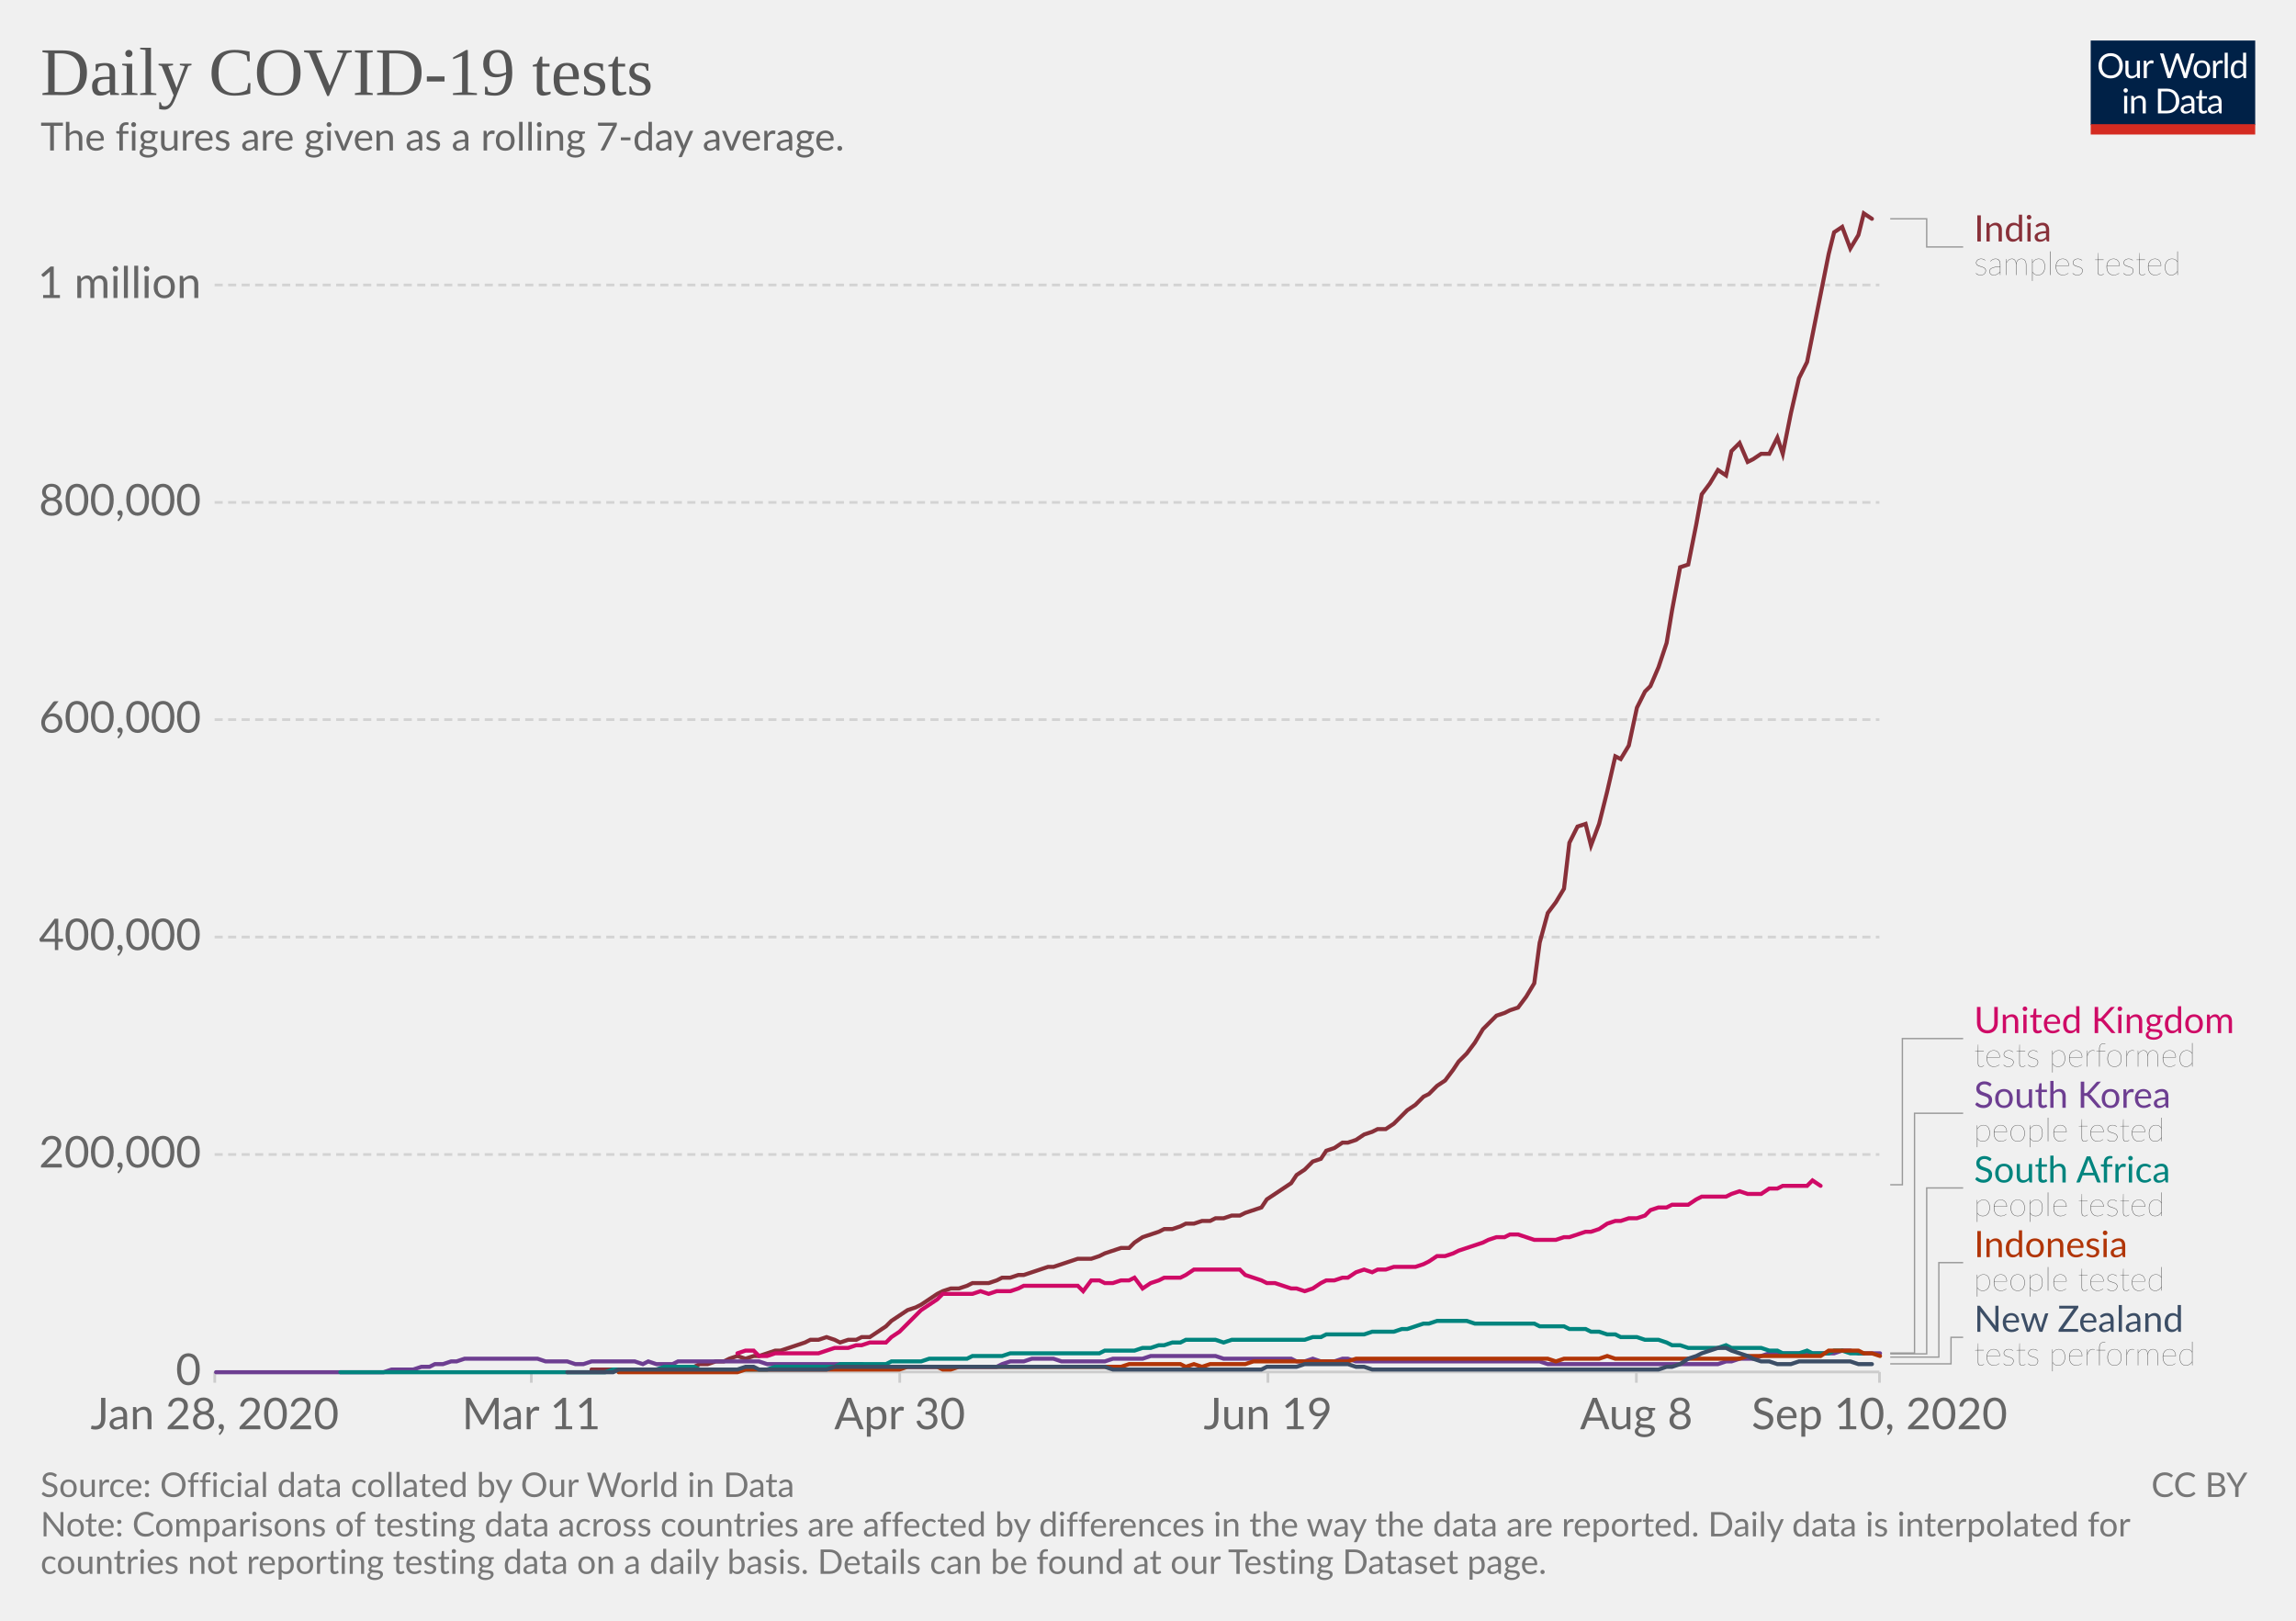
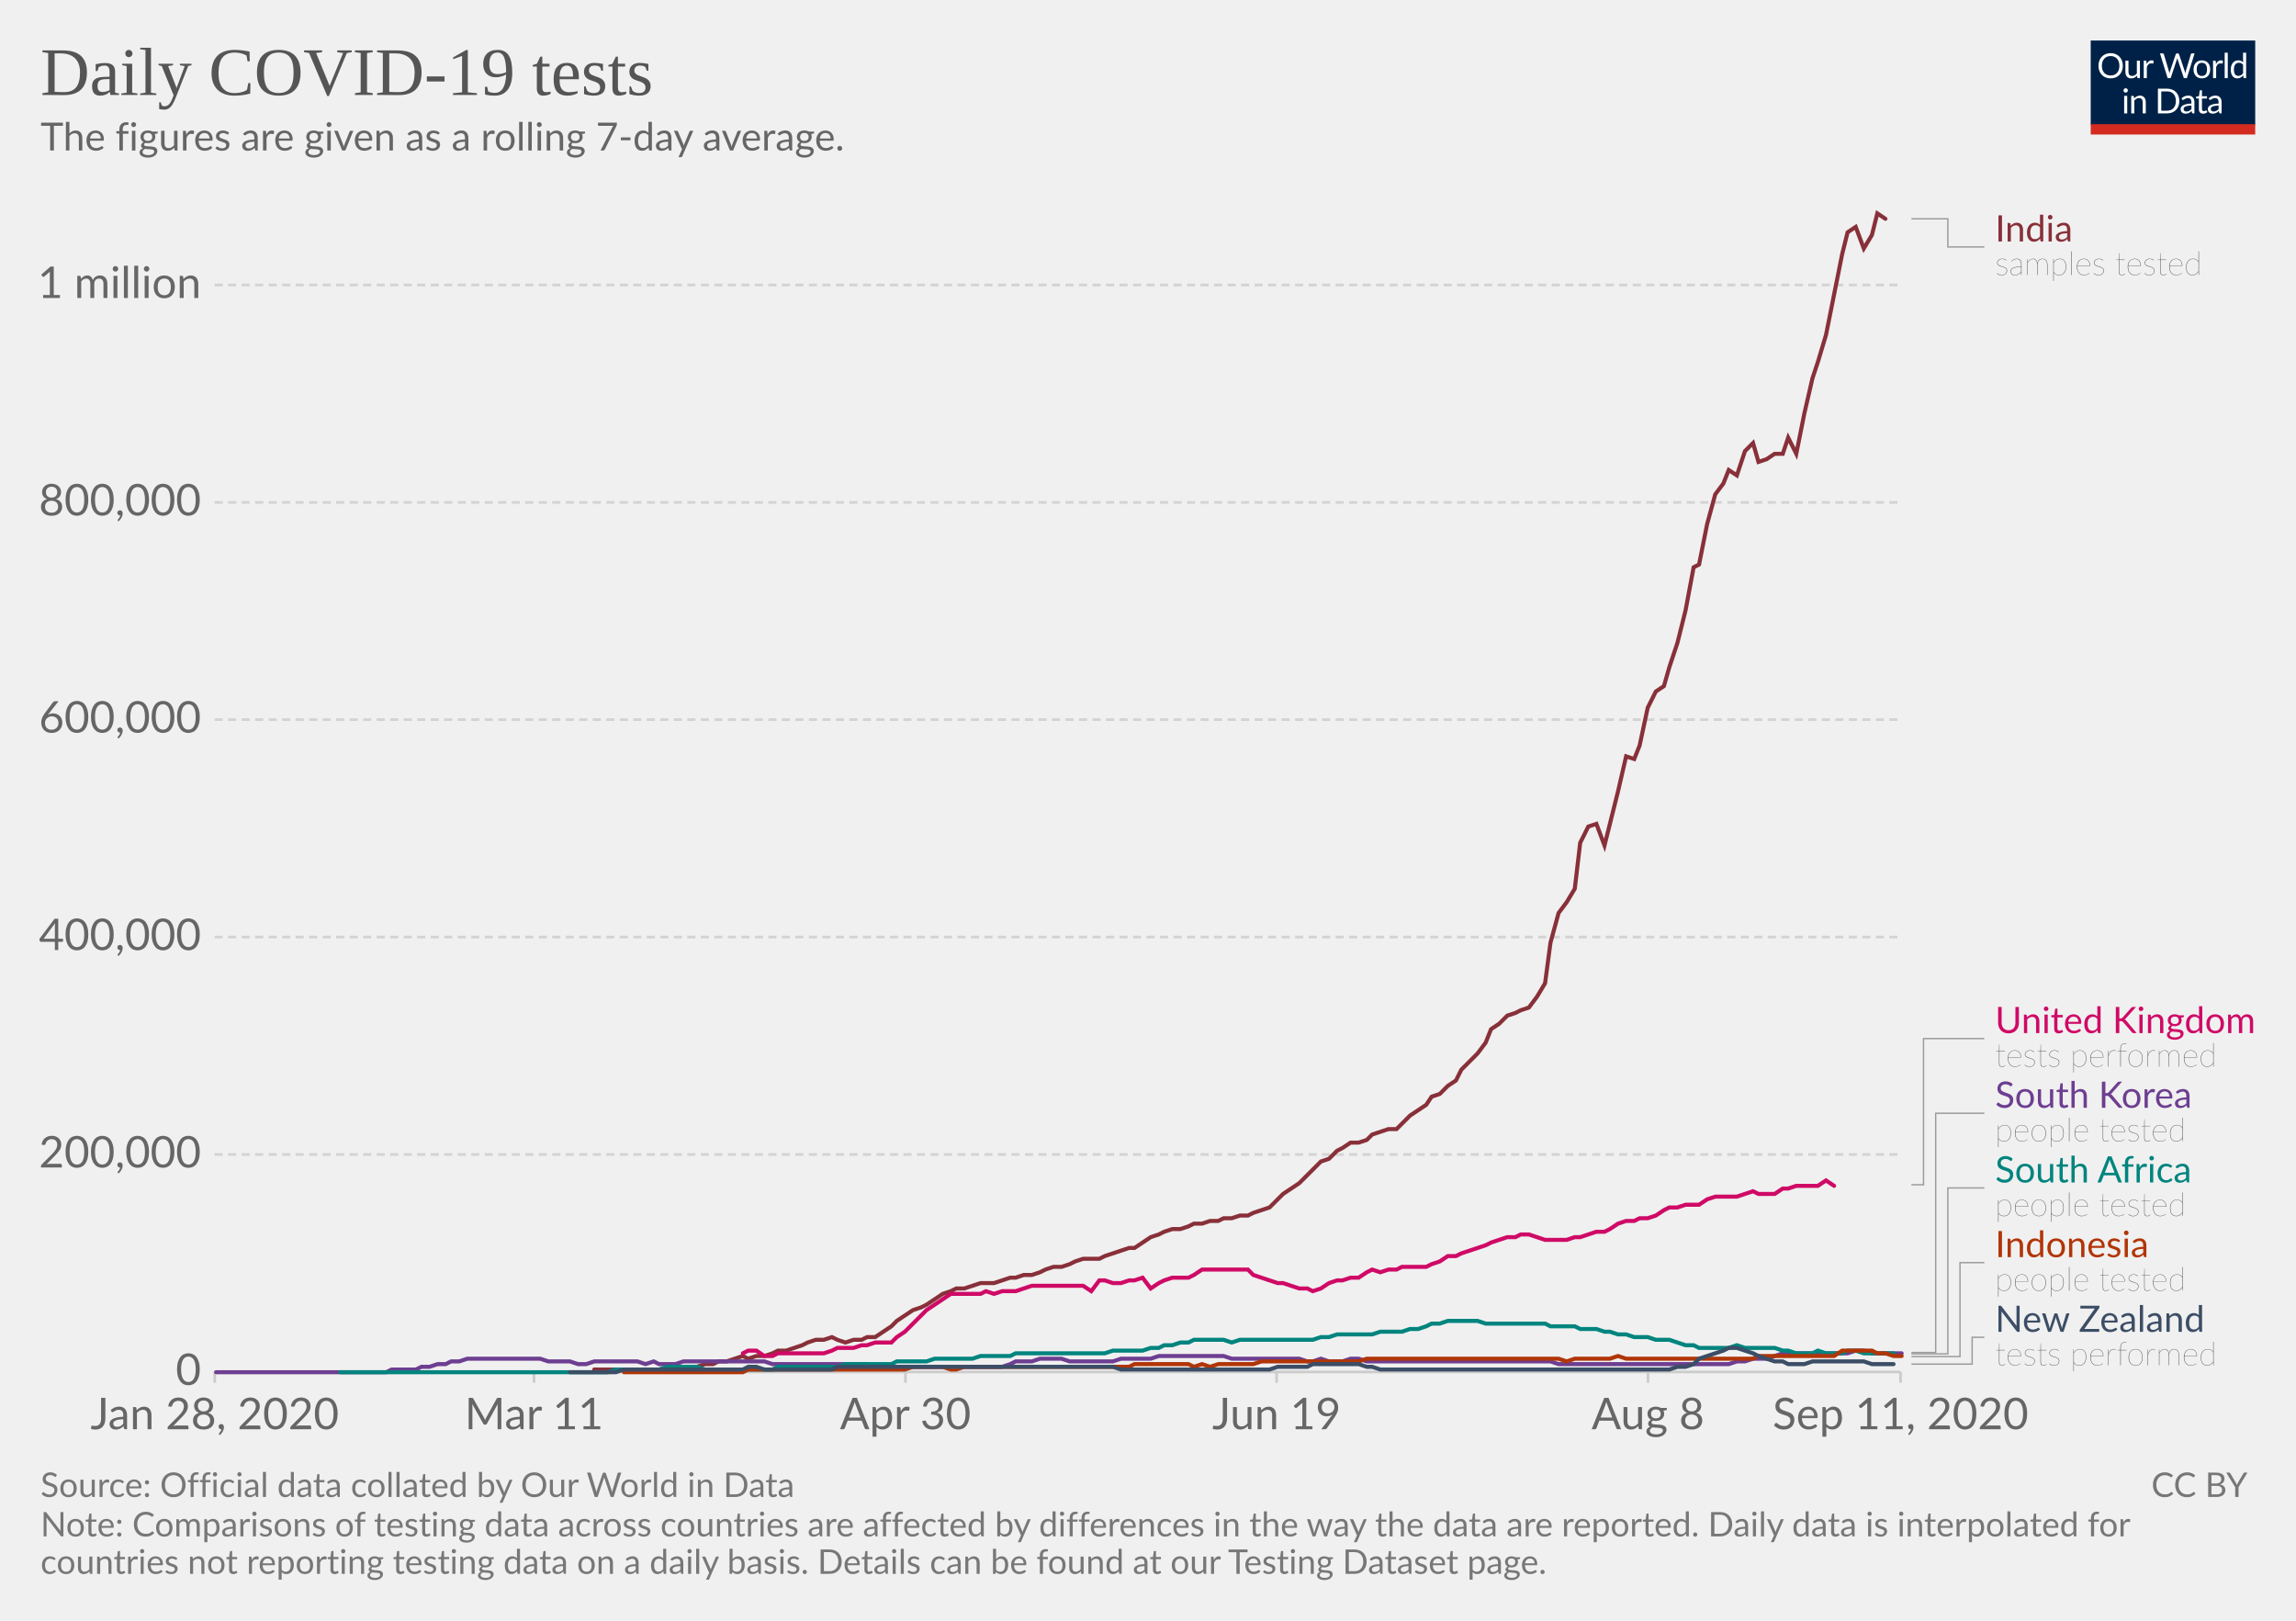
<svg xmlns="http://www.w3.org/2000/svg" version="1.1" style="background-color:#fff;-webkit-font-smoothing:antialiased" width="850" height="600" viewBox="0 0 850 600" font-family="Lato,'Helvetica Neue',Helvetica,Arial,sans-serif" font-size="18" text-rendering="optimizeLegibility">
  <g class="HeaderView">
    <g transform="matrix(.29 0 0 .29 774 15)">
      <svg width="210" height="120" viewBox="0 0 210 120" fill="none">
        <g clip-path="url(#clip0)">
          <path d="M0 0h210v107.89H0V0z" fill="#002147" />
          <path d="M40.98 32.25c0 2.36-.38 4.53-1.12 6.51a14.26 14.26 0 01-8.1 8.4c-1.9.78-4.02 1.17-6.34 1.17a16.6 16.6 0 01-6.33-1.17 14.31 14.31 0 01-8.08-8.4 18.29 18.29 0 01-1.12-6.51c0-2.36.38-4.53 1.12-6.5a14.32 14.32 0 018.07-8.44c1.92-.8 4.03-1.19 6.34-1.19 2.32 0 4.43.4 6.34 1.19 1.92.8 3.56 1.9 4.93 3.34a14.87 14.87 0 013.17 5.1 18.1 18.1 0 011.12 6.5zm-4.38 0c0-1.94-.26-3.68-.8-5.22a10.91 10.91 0 00-2.24-3.89 9.68 9.68 0 00-3.52-2.46 11.95 11.95 0 00-4.62-.86c-1.68 0-3.21.28-4.6.86a9.88 9.88 0 00-3.54 2.46 10.91 10.91 0 00-2.24 3.9c-.53 1.53-.8 3.27-.8 5.2 0 1.94.27 3.68.8 5.22a11.17 11.17 0 002.24 3.9 10.01 10.01 0 003.55 2.44c1.38.56 2.9.83 4.6.83 1.7 0 3.24-.27 4.61-.83a9.8 9.8 0 003.52-2.44 11.17 11.17 0 002.25-3.9c.53-1.54.8-3.28.8-5.21zm26.22-6.54V48H60.5c-.56 0-.9-.27-1.05-.81l-.31-2.4a12.45 12.45 0 01-3.26 2.6c-1.2.64-2.58.96-4.13.96-1.22 0-2.3-.2-3.24-.6a6.52 6.52 0 01-2.33-1.7 7.37 7.37 0 01-1.43-2.67c-.3-1.04-.46-2.2-.46-3.45V25.7h3.91v14.22c0 1.68.38 2.99 1.15 3.91.77.93 1.96 1.39 3.54 1.39 1.16 0 2.24-.27 3.23-.82a10.42 10.42 0 002.8-2.28V25.7h3.91zm8.61 4.47a9.94 9.94 0 012.6-3.56 5.64 5.64 0 013.76-1.3c.47 0 .92.05 1.34.15.44.1.83.27 1.17.49l-.3 2.92c-.09.37-.3.55-.66.55-.2 0-.5-.04-.9-.13a6.21 6.21 0 00-3.24.18c-.54.2-1.03.5-1.47.92-.42.4-.81.9-1.17 1.5-.33.58-.64 1.26-.92 2.02V48H67.7V25.71h2.25c.42 0 .72.08.88.25.16.16.27.44.33.83l.26 3.39zm61.16-13.7L122.75 48h-3.82l-7.99-24.05a21.95 21.95 0 01-.42-1.58 38.36 38.36 0 01-.44 1.58L102.05 48h-3.83L88.4 16.47h3.54c.38 0 .7.1.95.29.26.2.43.43.5.73l6.52 21.9c.1.4.2.83.28 1.28.1.46.2.94.29 1.46l.3-1.46c.12-.47.25-.9.38-1.27l7.41-21.91c.1-.25.26-.48.51-.69.27-.22.58-.33.95-.33h1.23c.38 0 .69.1.92.29.24.2.41.43.53.73l7.4 21.9a28.4 28.4 0 01.68 2.62 29.52 29.52 0 01.52-2.61l6.54-21.91c.07-.27.23-.5.48-.7.27-.21.58-.32.95-.32h3.32zm9.35 8.88c1.63 0 3.1.27 4.4.82a9.43 9.43 0 015.46 5.94c.5 1.4.74 2.98.74 4.73 0 1.76-.25 3.34-.74 4.75a9.43 9.43 0 01-5.46 5.92c-1.3.52-2.77.79-4.4.79-1.64 0-3.12-.27-4.44-.8a9.42 9.42 0 01-3.35-2.3c-.92-1-1.63-2.2-2.13-3.61-.49-1.41-.73-3-.73-4.75s.24-3.33.73-4.73c.5-1.43 1.2-2.64 2.13-3.63a9.4 9.4 0 013.35-2.31c1.32-.55 2.8-.82 4.44-.82zm0 19.89c2.2 0 3.84-.73 4.93-2.2 1.08-1.48 1.63-3.54 1.63-6.18 0-2.66-.55-4.72-1.63-6.2-1.09-1.49-2.73-2.23-4.93-2.23-1.12 0-2.09.2-2.93.57a5.7 5.7 0 00-2.06 1.65 7.5 7.5 0 00-1.24 2.67c-.26 1.04-.4 2.22-.4 3.54 0 2.64.55 4.7 1.64 6.18 1.1 1.47 2.76 2.2 4.99 2.2zm17.97-15.07a9.94 9.94 0 012.6-3.56 5.64 5.64 0 013.76-1.3c.47 0 .91.05 1.34.15.44.1.83.27 1.16.49l-.28 2.92c-.09.37-.31.55-.66.55-.2 0-.5-.04-.9-.13a6.2 6.2 0 00-3.24.18c-.54.2-1.03.5-1.47.92-.43.4-.82.9-1.17 1.5a13.1 13.1 0 00-.92 2.02V48h-3.94V25.71h2.24c.43 0 .72.08.88.25.17.16.28.44.33.83l.27 3.39zm15.04-14.59V48h-3.92V15.6h3.92zm19.55 15.43a6.22 6.22 0 00-2.38-2.05 6.7 6.7 0 00-2.86-.6c-2.07 0-3.66.75-4.77 2.23-1.12 1.48-1.68 3.6-1.68 6.33 0 1.46.13 2.7.38 3.74a7.29 7.29 0 001.1 2.56 4.35 4.35 0 001.78 1.45c.7.3 1.5.46 2.4.46 1.29 0 2.41-.3 3.36-.88a9.6 9.6 0 002.67-2.49V31.02zm3.91-15.43V48h-2.33c-.56 0-.9-.27-1.06-.81l-.35-2.71a12.13 12.13 0 01-3.25 2.77 8.28 8.28 0 01-4.23 1.06 7.31 7.31 0 01-6.14-2.9c-.73-.96-1.3-2.15-1.69-3.57a18.35 18.35 0 01.07-9.48 11.29 11.29 0 011.89-3.7 8.7 8.7 0 017.06-3.34 7.96 7.96 0 016.12 2.62V15.59h3.91zM46.61 70.71V93H42.7V70.71h3.91zm.84-7c0 .39-.08.75-.24 1.09a2.81 2.81 0 01-1.52 1.47 2.67 2.67 0 01-2.16 0 2.9 2.9 0 01-1.45-1.47 2.67 2.67 0 010-2.16c.15-.35.35-.65.6-.9.25-.27.53-.47.85-.62a2.67 2.67 0 012.16 0c.35.15.65.35.9.62.27.25.47.55.62.9.16.34.24.7.24 1.08zm7.97 10.24c.49-.54 1-1.04 1.54-1.48a9.85 9.85 0 013.66-1.84 8.96 8.96 0 015.43.35c.94.4 1.72.97 2.33 1.71a7.36 7.36 0 011.43 2.67c.32 1.04.49 2.19.49 3.45V93h-3.94V78.81c0-1.69-.4-3-1.17-3.92-.76-.93-1.93-1.4-3.5-1.4a6.6 6.6 0 00-3.25.83c-1 .56-1.92 1.31-2.77 2.27V93h-3.94V70.71h2.35c.56 0 .9.28 1.04.82l.3 2.42zm57.7 3.3c0 2.36-.37 4.5-1.11 6.44a14.3 14.3 0 01-3.17 4.98 14.1 14.1 0 01-4.93 3.2c-1.9.76-4.02 1.13-6.33 1.13H85.8V61.47h11.77c2.31 0 4.42.39 6.33 1.15a13.8 13.8 0 018.1 8.18 17.75 17.75 0 011.12 6.45zm-4.37 0c0-1.94-.26-3.67-.8-5.2a10.94 10.94 0 00-2.23-3.87 9.57 9.57 0 00-3.53-2.42 12.23 12.23 0 00-4.61-.83h-7.5v24.62h7.5c1.7 0 3.24-.28 4.61-.84a9.7 9.7 0 003.53-2.4 10.94 10.94 0 002.24-3.87c.53-1.53.8-3.26.8-5.2zm19.8 5.72c-1.8.06-3.34.2-4.62.44-1.26.22-2.3.51-3.1.88-.8.36-1.37.8-1.74 1.3-.35.5-.53 1.05-.53 1.67 0 .58.1 1.1.3 1.52a3 3 0 00.76 1.05c.34.27.73.46 1.17.6.45.11.94.17 1.45.17a7.28 7.28 0 003.5-.81 11.95 11.95 0 002.82-2.2v-4.62zm-12.65-9.11a12.73 12.73 0 013.98-2.66c1.43-.59 3-.88 4.73-.88 1.25 0 2.36.2 3.33.61a6.81 6.81 0 013.94 4.38c.33 1.04.5 2.19.5 3.43V93h-1.74a1.8 1.8 0 01-.88-.18c-.2-.13-.36-.38-.48-.74l-.44-2.12c-.59.55-1.16 1.03-1.72 1.46a9.48 9.48 0 01-3.74 1.7c-.69.15-1.46.23-2.3.23-.87 0-1.69-.12-2.45-.35a5.34 5.34 0 01-3.34-2.93 6.64 6.64 0 01-.49-2.64c0-.88.25-1.72.73-2.53a6.33 6.33 0 012.35-2.17c1.09-.63 2.5-1.15 4.25-1.54 1.75-.41 3.89-.65 6.42-.7v-1.75c0-1.73-.37-3.03-1.12-3.91-.75-.9-1.84-1.34-3.28-1.34-.97 0-1.78.12-2.44.37-.64.23-1.2.5-1.7.81l-1.23.82c-.33.23-.67.35-1 .35-.27 0-.5-.07-.69-.2a2.1 2.1 0 01-.48-.53l-.7-1.25zm27.67 19.5c-1.76 0-3.12-.5-4.07-1.48-.94-.98-1.41-2.4-1.41-4.25V74h-2.68a.9.9 0 01-.6-.2c-.16-.14-.24-.36-.24-.66v-1.56l3.65-.46.9-6.89a.9.9 0 01.29-.52.88.88 0 01.62-.22H142v7.67h6.44V74H142v13.38c0 .94.22 1.63.68 2.09.45.45 1.04.68 1.76.68a3.21 3.21 0 001.85-.53l.55-.35c.16-.12.3-.18.41-.18.2 0 .4.13.55.38l1.15 1.87a7.45 7.45 0 01-2.44 1.5c-.96.35-1.94.52-2.95.52zm19.68-10.4c-1.8.07-3.34.21-4.62.45-1.26.22-2.3.51-3.1.88-.8.36-1.37.8-1.74 1.3-.35.5-.53 1.05-.53 1.67 0 .58.1 1.1.3 1.52.18.42.44.77.76 1.05.34.27.73.46 1.17.6.45.11.94.17 1.45.17a7.3 7.3 0 003.5-.81 12.04 12.04 0 002.82-2.2v-4.62zm-12.65-9.1a12.72 12.72 0 013.99-2.66c1.42-.59 3-.88 4.72-.88 1.25 0 2.36.2 3.33.61a6.81 6.81 0 013.94 4.38c.33 1.04.5 2.19.5 3.43V93h-1.74a1.8 1.8 0 01-.88-.18c-.2-.13-.36-.38-.48-.74l-.44-2.12c-.59.55-1.16 1.03-1.72 1.46a9.48 9.48 0 01-3.74 1.7c-.69.15-1.46.23-2.3.23-.87 0-1.69-.12-2.45-.35a5.33 5.33 0 01-3.34-2.93 6.62 6.62 0 01-.49-2.64c0-.88.25-1.72.73-2.53a6.33 6.33 0 012.35-2.17c1.09-.63 2.5-1.15 4.25-1.54a31.2 31.2 0 016.42-.7v-1.75c0-1.73-.37-3.03-1.12-3.91-.75-.9-1.84-1.34-3.28-1.34-.97 0-1.78.12-2.44.37-.64.23-1.2.5-1.7.81-.46.3-.87.57-1.22.82-.34.23-.68.35-1.02.35-.26 0-.49-.07-.68-.2a1.88 1.88 0 01-.48-.53l-.7-1.25z" fill="#fff" />
          <path fill="#D42B21" d="M0 106.79h210V120H0z" />
        </g>
        <defs>
          <clipPath id="clip0">
            <path fill="#fff" d="M0 0h210v120H0z" />
          </clipPath>
        </defs>
      </svg>
    </g>
    <a href="https://ourworldindata.org/grapher/daily-covid-19-tests-smoothed-7-day?year=latest&amp;time=earliest..latest" target="_blank" font-family="&quot;Playfair Display&quot;,Georgia,&quot;Times New Roman&quot;,serif">
      <text font-size="25.2" x="15" y="35.2" fill="#555">
        <tspan x="15" y="35.16">Daily COVID-19 tests</tspan>
      </text>
    </a>
    <text font-size="14.4" x="15" y="55.7" fill="#666">
      <tspan x="15" y="55.72">The figures are given as a rolling 7-day average.</tspan>
    </text>
  </g>
  <g class="LineChart">
    <defs>
      <clipPath id="a">
        <path d="M69.45 0h830v901h-830z" />
      </clipPath>
    </defs>
    <g class="DualAxisView">
      <g class="HorizontalAxis">
-         <path stroke="#ccc" d="M79.5 507.9v4M196.7 507.9v4M333.1 507.9v4M469.4 507.9v4M605.8 507.9v4M695.8 507.9v4" />
+         <path stroke="#ccc" d="M79.5 507.9v4M197.7 507.9v4M335.2 507.9v4M472.6 507.9v4M610.1 507.9v4M703.6 507.9v4" />
        <text x="79.5" y="529.1" fill="#666" text-anchor="middle" font-size="16.2">Jan 28, 2020</text>
-         <text x="196.7" y="529.1" fill="#666" text-anchor="middle" font-size="16.2">Mar 11</text>
-         <text x="333.1" y="529.1" fill="#666" text-anchor="middle" font-size="16.2">Apr 30</text>
-         <text x="469.4" y="529.1" fill="#666" text-anchor="middle" font-size="16.2">Jun 19</text>
-         <text x="605.8" y="529.1" fill="#666" text-anchor="middle" font-size="16.2">Aug 8</text>
-         <text x="695.8" y="529.1" fill="#666" text-anchor="middle" font-size="16.2">Sep 10, 2020</text>
+         <text x="197.7" y="529.1" fill="#666" text-anchor="middle" font-size="16.2">Mar 11</text>
+         <text x="335.2" y="529.1" fill="#666" text-anchor="middle" font-size="16.2">Apr 30</text>
+         <text x="472.6" y="529.1" fill="#666" text-anchor="middle" font-size="16.2">Jun 19</text>
+         <text x="610.1" y="529.1" fill="#666" text-anchor="middle" font-size="16.2">Aug 8</text>
+         <text x="703.6" y="529.1" fill="#666" text-anchor="middle" font-size="16.2">Sep 11, 2020</text>
      </g>
      <g class="VerticalAxis" fill="#666" dominant-baseline="middle" text-anchor="end" font-size="16.2">
        <text x="74.45" y="507.9">0</text>
        <text x="74.45" y="427.4">200,000</text>
        <text x="74.45" y="346.9">400,000</text>
        <text x="74.45" y="266.4">600,000</text>
        <text x="74.45" y="186">800,000</text>
        <text x="74.45" y="105.5">1 million</text>
      </g>
      <g class="AxisGridLines horizontalLines">
-         <path stroke="#ccc" d="M79.45 507.9h616.33" />
-         <path stroke="#d3d3d3" stroke-dasharray="3,2" d="M79.45 427.4h616.33M79.45 346.9h616.33M79.45 266.4h616.33M79.45 186h616.33M79.45 105.5h616.33" />
+         <path stroke="#ccc" d="M79.45 507.9h624.16" />
+         <path stroke="#d3d3d3" stroke-dasharray="3,2" d="M79.45 427.4h624.16M79.45 346.9h624.16M79.45 266.4h624.16M79.45 186h624.16M79.45 105.5h624.16" />
      </g>
    </g>
    <g clip-path="url(#a)">
      <g class="LineLabels" cursor="pointer">
        <g class="legendMark">
          <g class="indicator">
-             <path d="M699.78 81h13.5v10.42h13.5" stroke="#999" stroke-width=".5" fill="none" />
+             <path d="M707.61 81h13.5v10.42h13.5" stroke="#999" stroke-width=".5" fill="none" />
          </g>
-           <text font-size="13.5" x="730.8" y="89.4" fill="#883039">
-             <tspan x="730.78" y="89.4">India</tspan>
+           <text font-size="13.5" x="738.6" y="89.4" fill="#883039">
+             <tspan x="738.61" y="89.4">India</tspan>
          </text>
-           <text font-size="12.15" x="730.8" y="101.8" fill="#333" class="textAnnotation" font-weight="lighter">
-             <tspan x="730.78" y="101.82">samples tested</tspan>
+           <text font-size="12.15" x="738.6" y="101.8" fill="#333" class="textAnnotation" font-weight="lighter">
+             <tspan x="738.61" y="101.82">samples tested</tspan>
          </text>
        </g>
        <g class="legendMark">
          <g class="indicator">
-             <path d="M699.78 438.6h4.5v-54.12h22.5" stroke="#999" stroke-width=".5" fill="none" />
+             <path d="M707.61 438.6h4.5v-54.12h22.5" stroke="#999" stroke-width=".5" fill="none" />
          </g>
-           <text font-size="13.5" x="730.8" y="382.5" fill="#CF0A66">
-             <tspan x="730.78" y="382.45">United Kingdom</tspan>
+           <text font-size="13.5" x="738.6" y="382.5" fill="#CF0A66">
+             <tspan x="738.61" y="382.45">United Kingdom</tspan>
          </text>
-           <text font-size="12.15" x="730.8" y="394.9" fill="#333" class="textAnnotation" font-weight="lighter">
-             <tspan x="730.78" y="394.87">tests performed</tspan>
+           <text font-size="12.15" x="738.6" y="394.9" fill="#333" class="textAnnotation" font-weight="lighter">
+             <tspan x="738.61" y="394.87">tests performed</tspan>
          </text>
        </g>
        <g class="legendMark">
          <g class="indicator">
-             <path d="M699.78 500.9h9v-88.77h18" stroke="#999" stroke-width=".5" fill="none" />
+             <path d="M707.61 500.7h9v-88.57h18" stroke="#999" stroke-width=".5" fill="none" />
          </g>
-           <text font-size="13.5" x="730.8" y="410.1" fill="#6D3E91">
-             <tspan x="730.78" y="410.1">South Korea</tspan>
+           <text font-size="13.5" x="738.6" y="410.1" fill="#6D3E91">
+             <tspan x="738.61" y="410.1">South Korea</tspan>
          </text>
-           <text font-size="12.15" x="730.8" y="422.5" fill="#333" class="textAnnotation" font-weight="lighter">
-             <tspan x="730.78" y="422.52">people tested</tspan>
+           <text font-size="12.15" x="738.6" y="422.5" fill="#333" class="textAnnotation" font-weight="lighter">
+             <tspan x="738.61" y="422.52">people tested</tspan>
          </text>
        </g>
        <g class="legendMark">
          <g class="indicator">
-             <path d="M699.78 501.2h13.5v-61.42h13.5" stroke="#999" stroke-width=".5" fill="none" />
+             <path d="M707.61 501.2h13.5v-61.42h13.5" stroke="#999" stroke-width=".5" fill="none" />
          </g>
-           <text font-size="13.5" x="730.8" y="437.8" fill="#00847E">
-             <tspan x="730.78" y="437.75">South Africa</tspan>
+           <text font-size="13.5" x="738.6" y="437.8" fill="#00847E">
+             <tspan x="738.61" y="437.75">South Africa</tspan>
          </text>
-           <text font-size="12.15" x="730.8" y="450.2" fill="#333" class="textAnnotation" font-weight="lighter">
-             <tspan x="730.78" y="450.17">people tested</tspan>
+           <text font-size="12.15" x="738.6" y="450.2" fill="#333" class="textAnnotation" font-weight="lighter">
+             <tspan x="738.61" y="450.17">people tested</tspan>
          </text>
        </g>
        <g class="legendMark">
          <g class="indicator">
-             <path d="M699.78 502.4h18v-34.97h9" stroke="#999" stroke-width=".5" fill="none" />
+             <path d="M707.61 502.2h18v-34.77h9" stroke="#999" stroke-width=".5" fill="none" />
          </g>
-           <text font-size="13.5" x="730.8" y="465.4" fill="#B13507">
-             <tspan x="730.78" y="465.4">Indonesia</tspan>
+           <text font-size="13.5" x="738.6" y="465.4" fill="#B13507">
+             <tspan x="738.61" y="465.4">Indonesia</tspan>
          </text>
-           <text font-size="12.15" x="730.8" y="477.8" fill="#333" class="textAnnotation" font-weight="lighter">
-             <tspan x="730.78" y="477.82">people tested</tspan>
+           <text font-size="12.15" x="738.6" y="477.8" fill="#333" class="textAnnotation" font-weight="lighter">
+             <tspan x="738.61" y="477.82">people tested</tspan>
          </text>
        </g>
        <g class="legendMark">
          <g class="indicator">
-             <path d="M699.78 504.9h22.5v-9.82h4.5" stroke="#999" stroke-width=".5" fill="none" />
+             <path d="M707.61 505h22.5v-9.93h4.5" stroke="#999" stroke-width=".5" fill="none" />
          </g>
-           <text font-size="13.5" x="730.8" y="493.1" fill="#3C4E66">
-             <tspan x="730.78" y="493.05">New Zealand</tspan>
+           <text font-size="13.5" x="738.6" y="493.1" fill="#3C4E66">
+             <tspan x="738.61" y="493.05">New Zealand</tspan>
          </text>
-           <text font-size="12.15" x="730.8" y="505.5" fill="#333" class="textAnnotation" font-weight="lighter">
-             <tspan x="730.78" y="505.47">tests performed</tspan>
+           <text font-size="12.15" x="738.6" y="505.5" fill="#333" class="textAnnotation" font-weight="lighter">
+             <tspan x="738.61" y="505.47">tests performed</tspan>
          </text>
        </g>
      </g>
      <g class="Lines">
        <g class="key-India_0">
-           <path stroke="#883039" stroke-linecap="round" d="M219 507h35l3-1 2-1h3l3-1h3l2-1 3-1 3 1 3-1h2l3-1 3-1h2l3-1 3-1 3-1 2-1h3l3-1 3 1 2 1 3-1h3l2-1h3l3-2 3-2 2-2 3-2 3-2 3-1 2-1 3-2 3-2 2-1 3-1h3l3-1 2-1h6l3-1 2-1h3l3-1h2l3-1 3-1 3-1h2l3-1 3-1 3-1h5l3-1 2-1 3-1 3-1h3l2-2 3-2 3-1 3-1 2-1h3l3-1 2-1h3l3-1h3l2-1h3l3-1h3l2-1 3-1 3-1 2-3 3-2 3-2 3-2 2-3 3-2 3-3 3-1 2-3 3-1 3-2h2l3-1 3-2 3-1 2-1h3l3-2 3-3 2-2 3-2 3-3 2-1 3-3 3-2 3-4 2-3 3-3 3-4 3-5 2-2 3-3 3-1 2-1 3-1 3-4 3-5 2-15 3-11 3-4 3-5 2-17 3-6 3-1 2 8 3-8 3-12 3-13 2 1 3-5 3-14 3-6 2-2 3-7 3-9 2-12 3-16 3-1 3-15 2-11 3-4 3-5 3 2 2-9 3-3 3 7 2-1 3-2h3l3-6 2 6 3-15 3-13 3-6 2-10 3-15 3-15 2-8 3-2 3 8 3-5 2-8 3 2" fill="none" stroke-width="1.5" />
+           <path stroke="#883039" stroke-linecap="round" d="M220 507h35l3-1 3-1h3l2-1h3l3-1 3-1 2 1 3-1h3l3-1 2-1h3l3-1 3-1 2-1 3-1h3l3-1 2 1 3 1 3-1h3l2-1h3l3-2 3-2 2-2 3-2 3-2 3-1 2-1 3-2 3-2 3-1 2-1h3l3-1 3-1h5l3-1 3-1h2l3-1h3l3-1 2-1 3-1h3l3-1 2-1 3-1h6l2-1 3-1 3-1 3-1h2l3-2 3-2 3-1 2-1 3-1h3l3-1 2-1h3l3-1h3l2-1h3l3-1h3l2-1 3-1 3-1 3-3 2-2 3-2 3-2 3-3 2-2 3-3 3-1 3-3 2-1 3-2h3l3-1 2-2 3-1 3-1h3l2-2 3-3 3-2 3-2 2-3 3-1 3-3 3-2 2-4 3-3 3-3 3-4 2-5 3-2 3-3 3-1 2-1 3-1 3-4 3-5 2-15 3-11 3-4 3-5 2-17 3-6 3-1 3 8 2-8 3-12 3-13 3 1 2-5 3-14 3-6 3-2 2-7 3-9 3-12 3-16 2-1 3-15 3-11 3-4 2-5 3 2 3-9 3-3 2 7 3-1 3-2h3l2-6 3 6 3-15 3-13 2-6 3-10 3-15 3-15 2-8 3-2 3 8 3-5 2-8 3 2" fill="none" stroke-width="1.5" />
        </g>
        <g class="key-United-Kingdom_0">
-           <path stroke="#CF0A66" stroke-linecap="round" d="M273 501l3-1h3l2 2h3l3-1h16l3-1 3-1h5l3-1h2l3-1h6l2-2 3-2 3-3 3-3 2-2 3-2 3-2 2-2h11l3-1 3 1 3-1h5l3-1 2-1h20l2 2 3-4h3l2 1h3l3-1h3l2-1 3 4 3-2 3-1 2-1h6l2-1 3-2h17l2 2 3 1 3 1 2 1h3l3 1 3 1h2l3 1 3-1 3-2 2-1h3l3-1h2l3-2 3-1 3 1 2-1h3l3-1h8l3-1 2-1 3-2h3l3-1 2-1 3-1 3-1 3-1 2-1 3-1h3l2-1h3l3 1 3 1h8l3-1h2l3-1 3-1h2l3-1 3-2 3-1h2l3-1h3l3-1 2-2 3-1h3l2-1h6l3-2 2-1h9l2-1 3-1 3 1h5l3-2h3l2-1h9l2-2 3 2" fill="none" stroke-width="1.5" />
+           <path stroke="#CF0A66" stroke-linecap="round" d="M275 501l2-1h3l3 2h3l2-1h17l3-1 2-1h6l3-1h2l3-1h6l2-2 3-2 3-3 3-3 2-2 3-2 3-2 3-2h11l2-1 3 1 3-1h5l3-1 3-1h19l3 2 3-4h2l3 1h3l3-1h2l3-1 3 4 3-2 2-1 3-1h6l2-1 3-2h17l2 2 3 1 3 1 3 1h2l3 1 3 1h3l2 1 3-1 3-2 3-1h2l3-1h3l3-2 2-1 3 1 3-1h3l2-1h9l2-1 3-1 3-2h3l2-1 3-1 3-1 3-1 2-1 3-1 3-1h3l2-1h3l3 1 3 1h8l3-1h2l3-1 3-1h3l2-1 3-2 3-1h3l2-1h3l3-1 3-2 2-1h3l3-1h5l3-2 3-1h8l3-1 3-1 2 1h6l3-2h2l3-1h8l3-2 3 2" fill="none" stroke-width="1.5" />
        </g>
        <g class="key-South-Korea_0">
-           <path stroke="#6D3E91" stroke-linecap="round" d="M80 508h62l3-1h8l3-1h3l2-1h3l3-1h2l3-1h27l3 1h8l3 1h3l3-1h16l3 1 2-1 3 1h6l2-1h30l3 1h35l3 1h47l2-1 3-1h5l3-1h8l3 1h16l3-1h11l3-1h24l3 1h25l2 1h3l3-1 3 1h5l3-1h2l3 1h68l3 1h63l3-1h2l3-1h5l3-1 3-1h24l3-1h3l3 1h8" fill="none" stroke-width="1.5" />
+           <path stroke="#6D3E91" stroke-linecap="round" d="M80 508h63l2-1h9l2-1h3l3-1h3l2-1h3l3-1h27l3 1h8l3 1h3l3-1h16l3 1 3-1 2 1h6l3-1h30l3 1h35l3 1h47l3-1 2-1h6l3-1h8l3 1h16l3-1h11l3-1h24l3 1h25l3 1h2l3-1 3 1h5l3-1h3l3 1h68l3 1h63l3-1h3l3-1h5l3-1 3-1h24l3-1h3l3 1h11" fill="none" stroke-width="1.5" />
        </g>
        <g class="key-South-Africa_0">
-           <path stroke="#00847E" stroke-linecap="round" d="M126 508h98l3-1h16l3-1h11l2 1h25l3-1h22l2-1h17l2-1h11l3-1h14l2-1h11l3-1h33l2-1h11l3-1h3l3-1h2l3-1h3l2-1h11l3 1 3-1h27l3-1h3l2-1h14l3-1h8l3-1h2l3-1 3-1h2l3-1h11l3 1h22l2 1h9l2 1h6l2 1h3l3 1h3l2 1h6l3 1h5l3 1 2 1h3l3 1h11l3-1 2 1h11l3 1h3l2 1h6l3-1 2 1h6l2-1h3l3 1h5" fill="none" stroke-width="1.5" />
+           <path stroke="#00847E" stroke-linecap="round" d="M126 508h99l3-1h16l3-1h11l3 1h25l2-1h22l3-1h17l2-1h11l3-1h14l3-1h11l2-1h33l3-1h11l3-1h3l2-1h3l3-1h3l2-1h11l3 1 3-1h27l3-1h3l3-1h13l3-1h8l3-1h3l3-1 2-1h3l3-1h11l3 1h22l2 1h9l2 1h6l3 1h2l3 1h3l3 1h5l3 1h5l3 1 3 1h3l2 1h11l3-1 3 1h11l3 1h2l3 1h6l2-1 3 1h6l2-1h3l3 1h11" fill="none" stroke-width="1.5" />
        </g>
        <g class="key-Indonesia_0">
-           <path stroke="#B13507" stroke-linecap="round" d="M229 508h44l3-1h57l3-1h11l2 1h3l3-1h60l3-1h19l2 1 3-1 3 1 3-1h13l3-1h35l3-1h71l3 1 3-1h13l3-1 3 1h46l3-1h27l3-2h11l2 1h3l3 1" fill="none" stroke-width="1.5" />
+           <path stroke="#B13507" stroke-linecap="round" d="M231 508h44l2-1h58l3-1h11l3 1h2l3-1h61l2-1h20l2 1 3-1 3 1 3-1h13l3-1h36l3-1h71l3 1 3-1h13l3-1 3 1h47l2-1h28l3-2h11l2 1h3l3 1h3" fill="none" stroke-width="1.5" />
        </g>
        <g class="key-New-Zealand_0">
-           <path stroke="#3C4E66" stroke-linecap="round" d="M210 508h17l2-1h44l3-1h3l2 1h25l3-1h100l3 1h55l2-1h11l3-1h16l3 1h3l3 1h106l3-1h2l3-1 3-2 3-1 2-1 3-1 3-1h3l2 1 3 1 3 1 2 1 3 1h3l3 1h5l3-1h19l3 1h5" fill="none" stroke-width="1.5" />
+           <path stroke="#3C4E66" stroke-linecap="round" d="M211 508h17l3-1h44l2-1h3l3 1h25l2-1h102l3 1h55l3-1h11l2-1h17l3 1h2l3 1h107l3-1h3l3-1 2-2 3-1 3-1 3-1 2-1h3l3 1 3 1 2 1 3 1 3 1h3l2 1h6l3-1h19l3 1h8" fill="none" stroke-width="1.5" />
        </g>
      </g>
    </g>
  </g>
  <g class="SourcesFooter" fill="#777">
    <g class="clickable" fill="#777">
      <text font-size="12.6" x="15" y="554.2">
        <tspan x="15" y="554.18">Source: Official data collated by Our World in Data</tspan>
      </text>
    </g>
    <text font-size="12.6" x="15" y="568.8">
      <tspan x="15" y="568.78">Note: Comparisons of testing data across countries are affected by differences in the way the data are reported. Daily data is interpolated for</tspan>
      <tspan x="15" y="582.64">countries not reporting testing data on a daily basis. Details can be found at our Testing Dataset page.</tspan>
    </text>
    <text font-size="12.6" x="796.4" y="554.2">
      <tspan x="796.44" y="554.18">
        <a class="cclogo" href="http://creativecommons.org/licenses/by/4.0/deed.en_US" target="_blank" fill="#777">CC BY</a>
      </tspan>
    </text>
  </g>
</svg>
